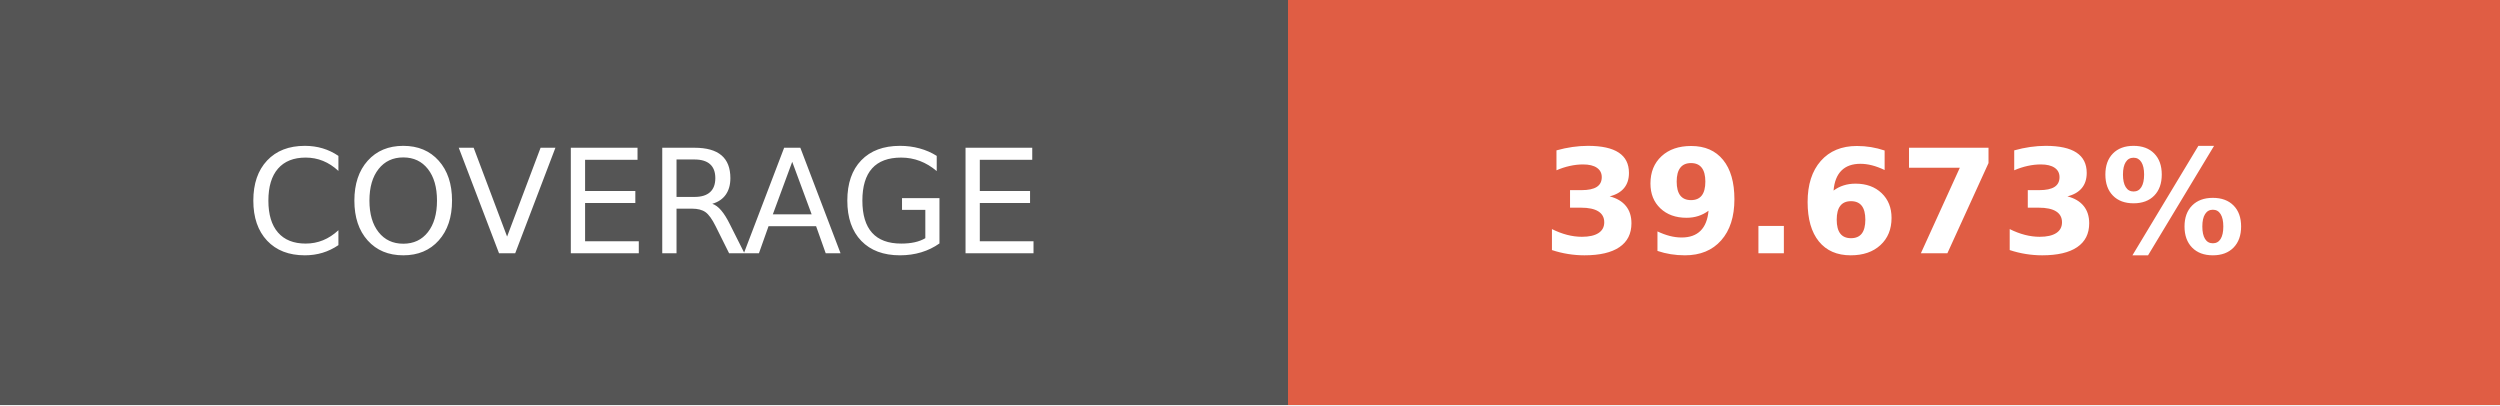
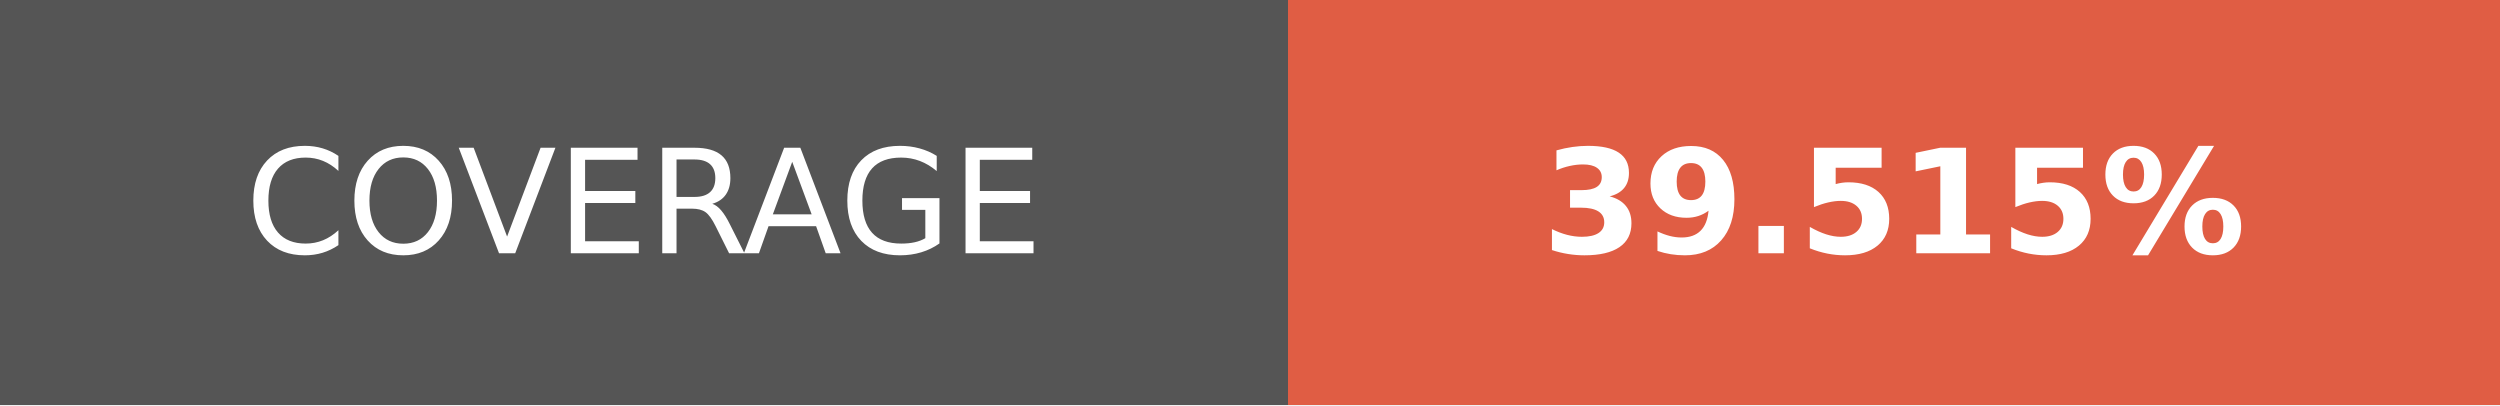
- <svg xmlns="http://www.w3.org/2000/svg" width="172.75" height="28" role="img" aria-label="COVERAGE: 39.673%">
+ <svg xmlns="http://www.w3.org/2000/svg" width="172.75" height="28" role="img" aria-label="COVERAGE: 39.515%">
  <g shape-rendering="crispEdges">
    <rect width="89" height="28" fill="#555" />
    <rect x="89" width="83.75" height="28" fill="#e05d44" />
  </g>
  <g fill="#fff" text-anchor="middle" font-family="Verdana,Geneva,DejaVu Sans,sans-serif" text-rendering="geometricPrecision" font-size="100">
    <text transform="scale(.1)" x="445" y="175" textLength="650" fill="#fff">COVERAGE</text>
-     <text transform="scale(.1)" x="1308.75" y="175" textLength="597.5" fill="#fff" font-weight="bold">39.673%</text>
+     <text transform="scale(.1)" x="1308.75" y="175" textLength="597.5" fill="#fff" font-weight="bold">39.515%</text>
  </g>
</svg>
